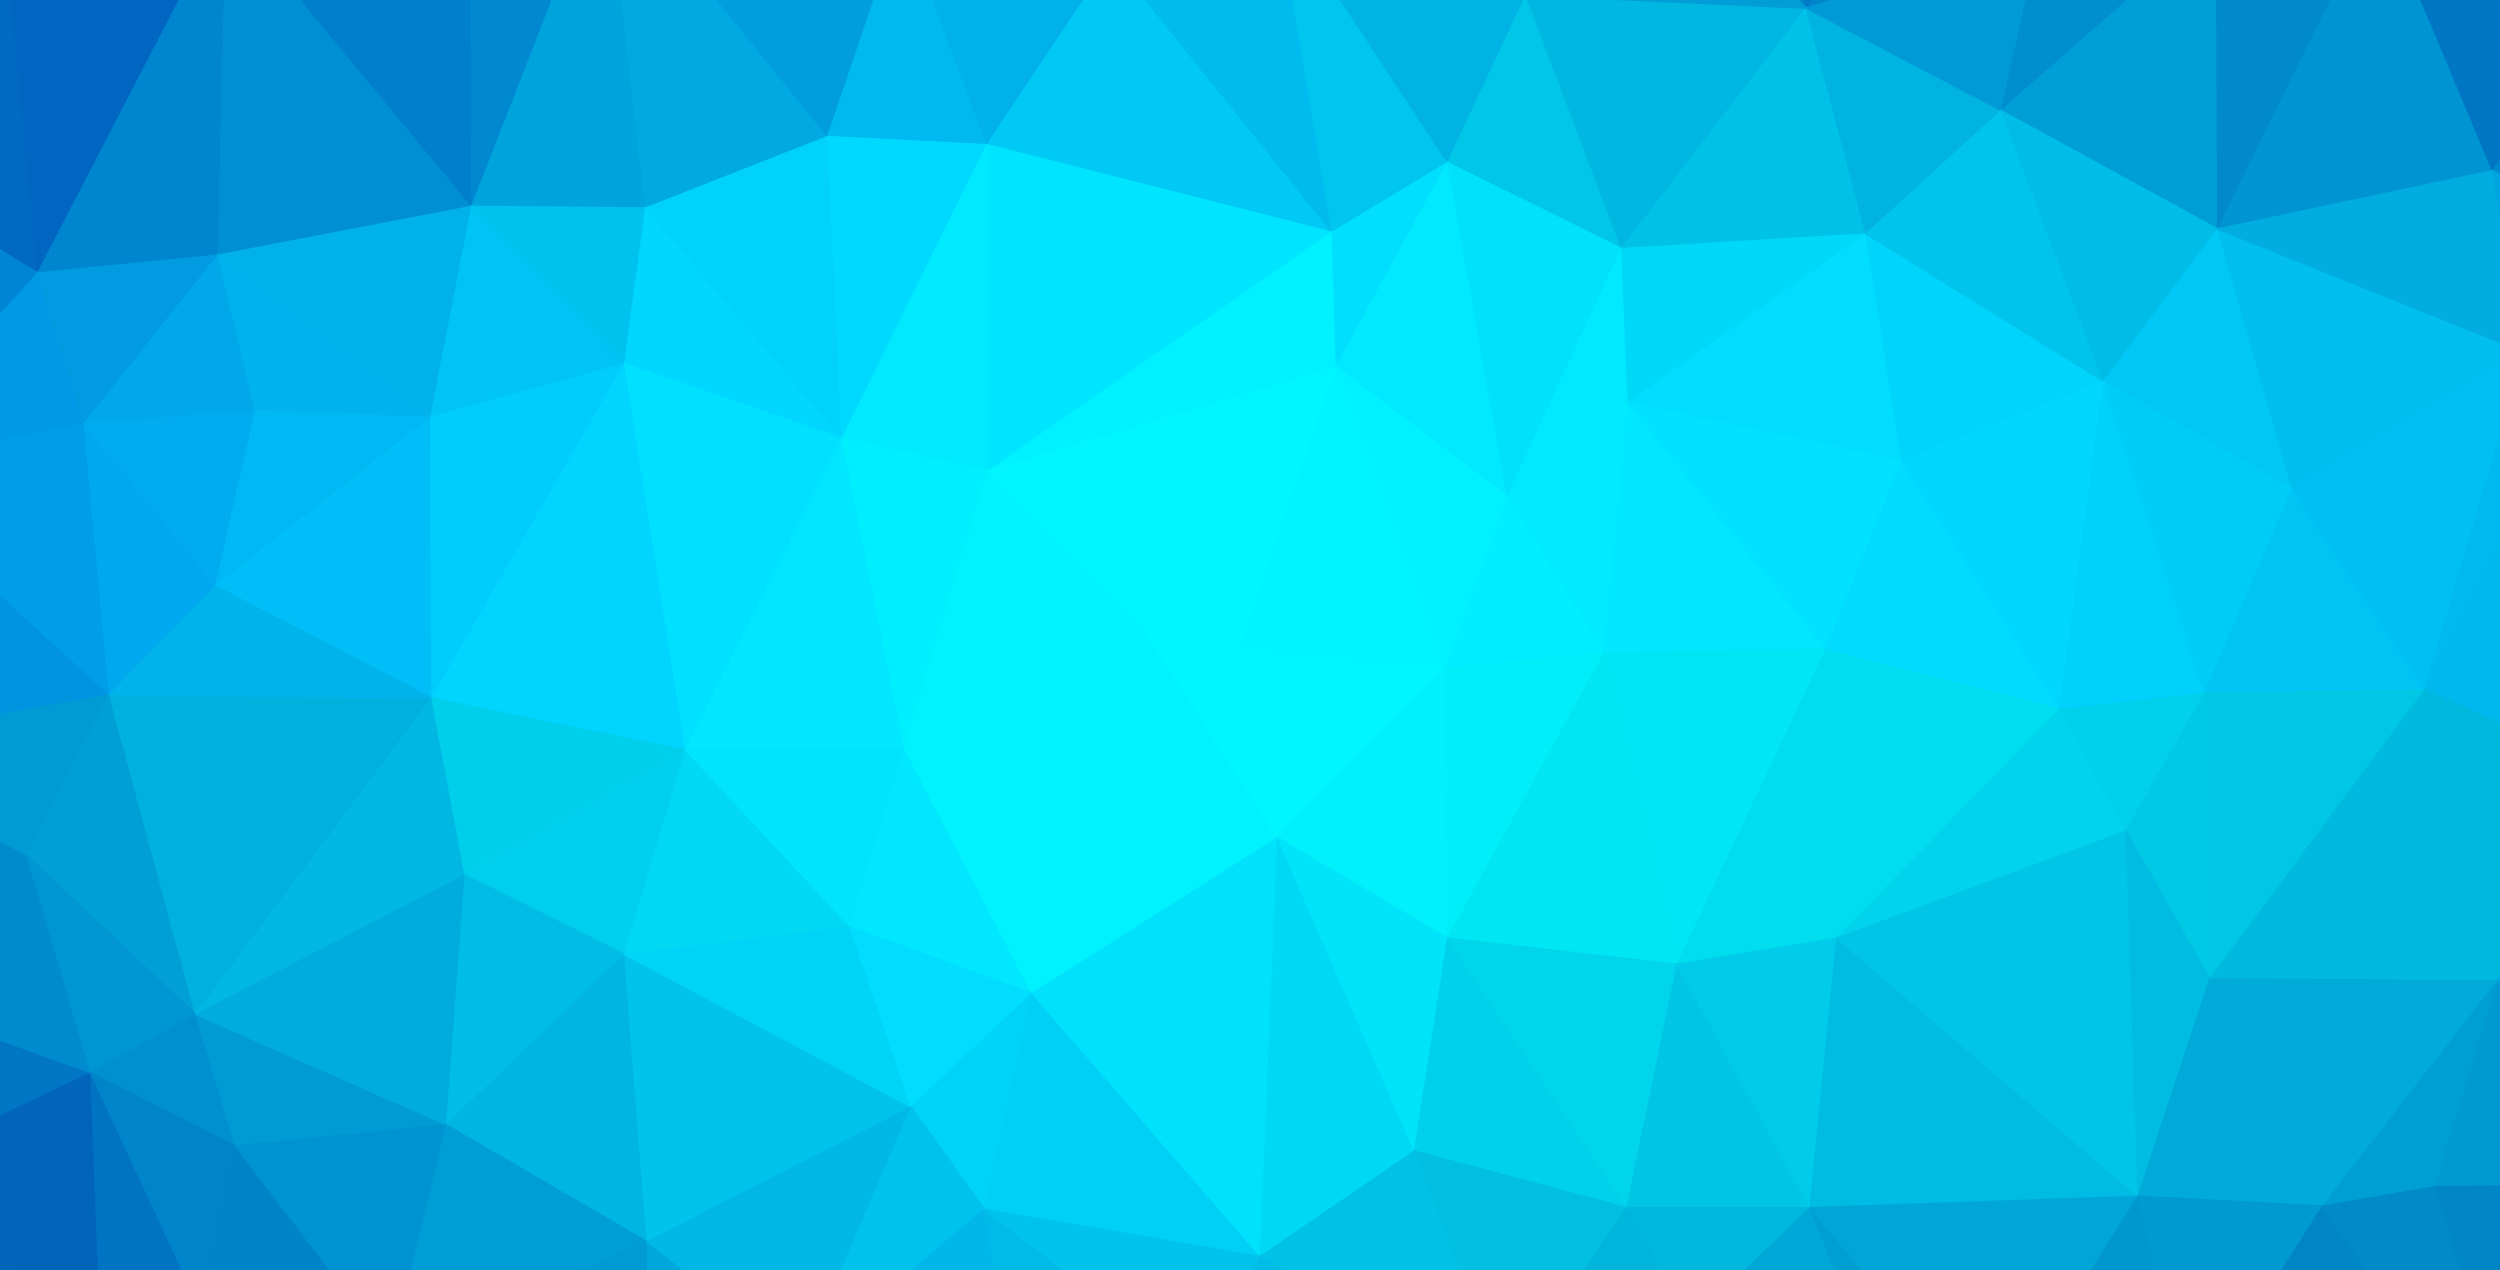
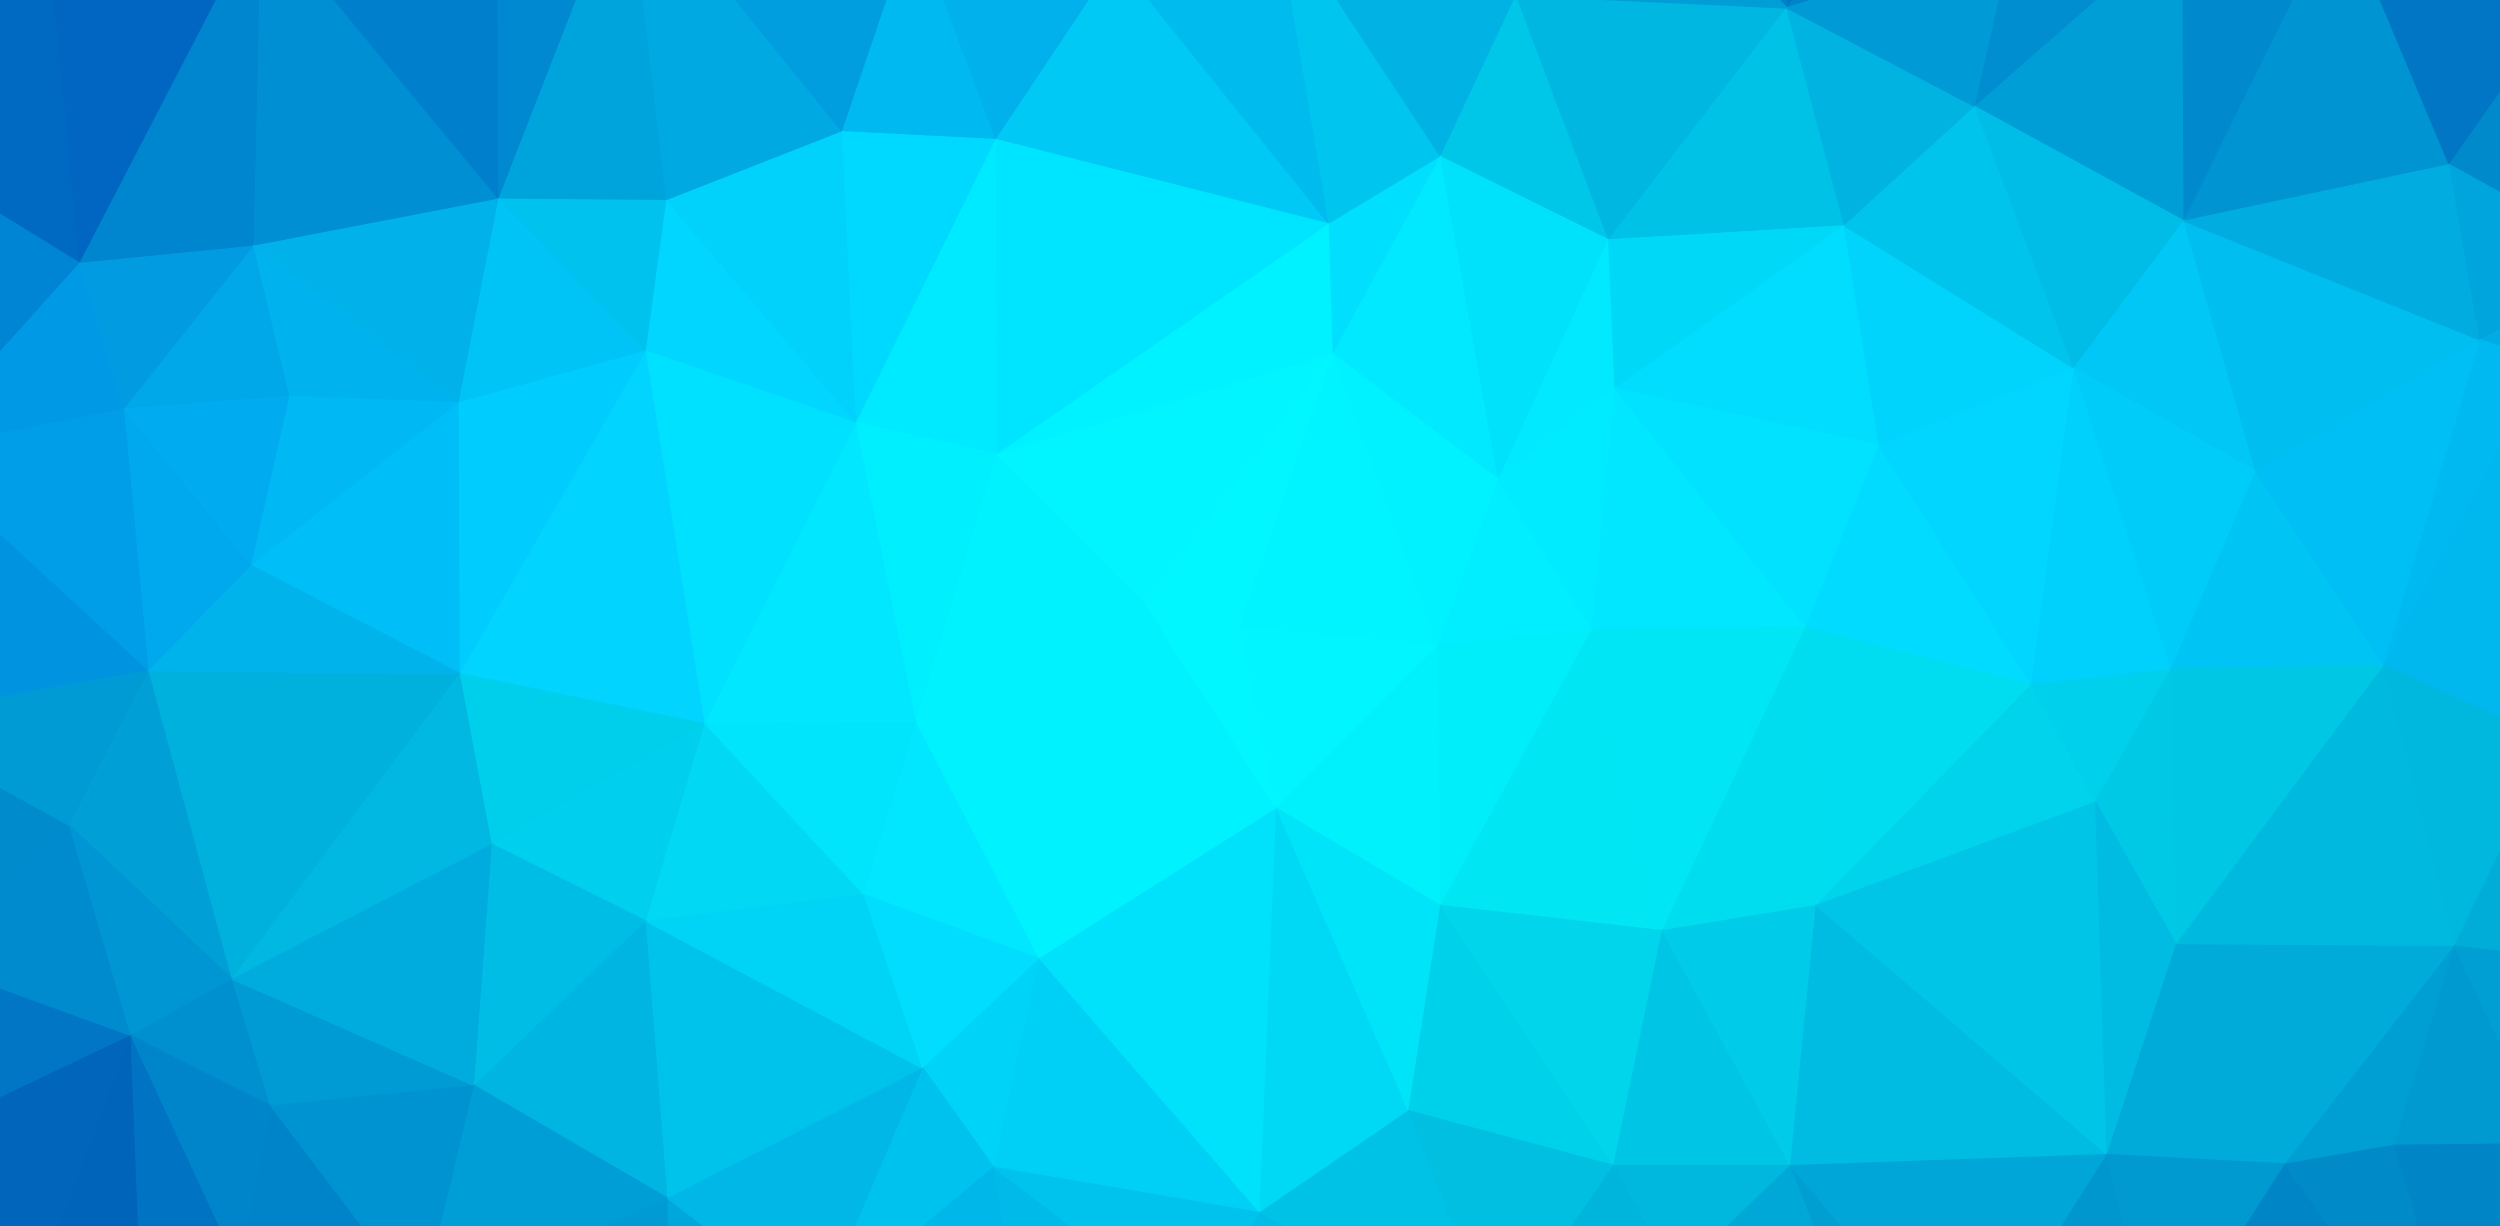
- <svg xmlns="http://www.w3.org/2000/svg" version="1.1" id="图层_1" x="0px" y="0px" viewBox="0 0 1930 980" style="enable-background:new 0 0 1930 980;" xml:space="preserve">
+ <svg xmlns="http://www.w3.org/2000/svg" width="1920" height="941" version="1.1" id="图层_1" x="0px" y="0px" viewBox="0 0 1930 980" style="enable-background:new 0 0 1930 980;" xml:space="preserve">
  <style type="text/css">
	.st0{fill:#0033A9;stroke:#0033A9;}
	.st1{fill:#002CA5;stroke:#002CA5;}
	.st2{fill:#0044B1;stroke:#0044B1;}
	.st3{fill:#0048B2;stroke:#0048B2;}
	.st4{fill:#0046B2;stroke:#0046B2;}
	.st5{fill:#004AB3;stroke:#004AB3;}
	.st6{fill:#005FBD;stroke:#005FBD;}
	.st7{fill:#005DBC;stroke:#005DBC;}
	.st8{fill:#006CC3;stroke:#006CC3;}
	.st9{fill:#0064C0;stroke:#0064C0;}
	.st10{fill:#006FC8;stroke:#006FC8;}
	.st11{fill:#006DCB;stroke:#006DCB;}
	.st12{fill:#0075C7;stroke:#0075C7;}
	.st13{fill:#0086D4;stroke:#0086D4;}
	.st14{fill:#0083D7;stroke:#0083D7;}
	.st15{fill:#0091DD;stroke:#0091DD;}
	.st16{fill:#0093DC;stroke:#0093DC;}
	.st17{fill:#0083D4;stroke:#0083D4;}
	.st18{fill:#0075C9;stroke:#0075C9;}
	.st19{fill:#006FBF;stroke:#006FBF;}
	.st20{fill:#0066B9;stroke:#0066B9;}
	.st21{fill:#0088D3;stroke:#0088D3;}
	.st22{fill:#0075C6;stroke:#0075C6;}
	.st23{fill:#0099D8;stroke:#0099D8;}
	.st24{fill:#0092D0;stroke:#0092D0;}
	.st25{fill:#007CC5;stroke:#007CC5;}
	.st26{fill:#0070C1;stroke:#0070C1;}
	.st27{fill:#0082CA;stroke:#0082CA;}
	.st28{fill:#0078C6;stroke:#0078C6;}
	.st29{fill:#0056B6;stroke:#0056B6;}
	.st30{fill:#0085CC;stroke:#0085CC;}
	.st31{fill:#0060BA;stroke:#0060BA;}
	.st32{fill:#0057B6;stroke:#0057B6;}
	.st33{fill:#003EAA;stroke:#003EAA;}
	.st34{fill:#0067BD;stroke:#0067BD;}
	.st35{fill:#005DB8;stroke:#005DB8;}
	.st36{fill:#0049AE;stroke:#0049AE;}
	.st37{fill:#0065BB;stroke:#0065BB;}
	.st38{fill:#00AFEC;stroke:#00AFEC;}
	.st39{fill:#004EB6;stroke:#004EB6;}
	.st40{fill:#0069C2;stroke:#0069C2;}
	.st41{fill:#0066C1;stroke:#0066C1;}
	.st42{fill:#0085CF;stroke:#0085CF;}
	.st43{fill:#008FD3;stroke:#008FD3;}
	.st44{fill:#007FCC;stroke:#007FCC;}
	.st45{fill:#0089D1;stroke:#0089D1;}
	.st46{fill:#00A4DD;stroke:#00A4DD;}
	.st47{fill:#00A9E2;stroke:#00A9E2;}
	.st48{fill:#009DDF;stroke:#009DDF;}
	.st49{fill:#00B9F0;stroke:#00B9F0;}
	.st50{fill:#00B1EC;stroke:#00B1EC;}
	.st51{fill:#00C9F5;stroke:#00C9F5;}
	.st52{fill:#00BBEE;stroke:#00BBEE;}
	.st53{fill:#00C5EF;stroke:#00C5EF;}
	.st54{fill:#00B3E4;stroke:#00B3E4;}
	.st55{fill:#00C6E8;stroke:#00C6E8;}
	.st56{fill:#00B7E1;stroke:#00B7E1;}
	.st57{fill:#009DD6;stroke:#009DD6;}
	.st58{fill:#00C2E7;stroke:#00C2E7;}
	.st59{fill:#00B3E1;stroke:#00B3E1;}
	.st60{fill:#009BD7;stroke:#009BD7;}
	.st61{fill:#008ED0;stroke:#008ED0;}
	.st62{fill:#009ED7;stroke:#009ED7;}
	.st63{fill:#0089CD;stroke:#0089CD;}
	.st64{fill:#0094D2;stroke:#0094D2;}
	.st65{fill:#0076C4;stroke:#0076C4;}
	.st66{fill:#008ACC;stroke:#008ACC;}
	.st67{fill:#0089D4;stroke:#0089D4;}
	.st68{fill:#008BE0;stroke:#008BE0;}
	.st69{fill:#0085D5;stroke:#0085D5;}
	.st70{fill:#0099E5;stroke:#0099E5;}
	.st71{fill:#009BE1;stroke:#009BE1;}
	.st72{fill:#00A8EA;stroke:#00A8EA;}
	.st73{fill:#00B3EF;stroke:#00B3EF;}
	.st74{fill:#00B2E9;stroke:#00B2E9;}
	.st75{fill:#00C4F5;stroke:#00C4F5;}
	.st76{fill:#00C2EF;stroke:#00C2EF;}
	.st77{fill:#00D6FF;stroke:#00D6FF;}
	.st78{fill:#00D2FB;stroke:#00D2FB;}
	.st79{fill:#00D9FF;stroke:#00D9FF;}
	.st80{fill:#00EAFF;stroke:#00EAFF;}
	.st81{fill:#00E5FF;stroke:#00E5FF;}
	.st82{fill:#00F1FF;stroke:#00F1FF;}
	.st83{fill:#00E0FE;stroke:#00E0FE;}
	.st84{fill:#00E9FF;stroke:#00E9FF;}
	.st85{fill:#00E1FC;stroke:#00E1FC;}
	.st86{fill:#00D8F8;stroke:#00D8F8;}
	.st87{fill:#00DDFF;stroke:#00DDFF;}
	.st88{fill:#00D4FC;stroke:#00D4FC;}
	.st89{fill:#00C4EB;stroke:#00C4EB;}
	.st90{fill:#00BDE7;stroke:#00BDE7;}
	.st91{fill:#00C7F6;stroke:#00C7F6;}
	.st92{fill:#00BEF0;stroke:#00BEF0;}
	.st93{fill:#00ACE0;stroke:#00ACE0;}
	.st94{fill:#00A5DD;stroke:#00A5DD;}
	.st95{fill:#00ACE5;stroke:#00ACE5;}
	.st96{fill:#00B3EE;stroke:#00B3EE;}
	.st97{fill:#00AFD8;stroke:#00AFD8;}
	.st98{fill:#0094CD;stroke:#0094CD;}
	.st99{fill:#0094E0;stroke:#0094E0;}
	.st100{fill:#009DE8;stroke:#009DE8;}
	.st101{fill:#00A8ED;stroke:#00A8ED;}
	.st102{fill:#00ACEF;stroke:#00ACEF;}
	.st103{fill:#00B8F4;stroke:#00B8F4;}
	.st104{fill:#00BEF7;stroke:#00BEF7;}
	.st105{fill:#00CCFE;stroke:#00CCFE;}
	.st106{fill:#00D4FF;stroke:#00D4FF;}
	.st107{fill:#00E0FF;stroke:#00E0FF;}
	.st108{fill:#00E7FF;stroke:#00E7FF;}
	.st109{fill:#00EFFF;stroke:#00EFFF;}
	.st110{fill:#00F2FF;stroke:#00F2FF;}
	.st111{fill:#00F5FF;stroke:#00F5FF;}
	.st112{fill:#00F7FF;stroke:#00F7FF;}
	.st113{fill:#00F4FF;stroke:#00F4FF;}
	.st114{fill:#00EEFF;stroke:#00EEFF;}
	.st115{fill:#00EBFF;stroke:#00EBFF;}
	.st116{fill:#00E2FF;stroke:#00E2FF;}
	.st117{fill:#00DBFF;stroke:#00DBFF;}
	.st118{fill:#00D0FC;stroke:#00D0FC;}
	.st119{fill:#00CCFA;stroke:#00CCFA;}
	.st120{fill:#00C5F4;stroke:#00C5F4;}
	.st121{fill:#00BFF4;stroke:#00BFF4;}
	.st122{fill:#00B9F1;stroke:#00B9F1;}
	.st123{fill:#00B8EE;stroke:#00B8EE;}
	.st124{fill:#007AC7;stroke:#007AC7;}
	.st125{fill:#008BCD;stroke:#008BCD;}
	.st126{fill:#009AD5;stroke:#009AD5;}
	.st127{fill:#00A0D6;stroke:#00A0D6;}
	.st128{fill:#00B1DD;stroke:#00B1DD;}
	.st129{fill:#00B3EB;stroke:#00B3EB;}
	.st130{fill:#00B8E2;stroke:#00B8E2;}
	.st131{fill:#00CFEC;stroke:#00CFEC;}
	.st132{fill:#00CFED;stroke:#00CFED;}
	.st133{fill:#00D8F4;stroke:#00D8F4;}
	.st134{fill:#00E5FC;stroke:#00E5FC;}
	.st135{fill:#00F0FC;stroke:#00F0FC;}
	.st136{fill:#00EEFA;stroke:#00EEFA;}
	.st137{fill:#00E6F2;stroke:#00E6F2;}
	.st138{fill:#00E6F5;stroke:#00E6F5;}
	.st139{fill:#00DDEF;stroke:#00DDEF;}
	.st140{fill:#00DDF1;stroke:#00DDF1;}
	.st141{fill:#00D3EB;stroke:#00D3EB;}
	.st142{fill:#00D0EC;stroke:#00D0EC;}
	.st143{fill:#00C9E6;stroke:#00C9E6;}
	.st144{fill:#00C7E4;stroke:#00C7E4;}
	.st145{fill:#00B9DF;stroke:#00B9DF;}
	.st146{fill:#00B7DD;stroke:#00B7DD;}
	.st147{fill:#00ADD9;stroke:#00ADD9;}
	.st148{fill:#009BD1;stroke:#009BD1;}
	.st149{fill:#008BCF;stroke:#008BCF;}
	.st150{fill:#0095D3;stroke:#0095D3;}
	.st151{fill:#0090D0;stroke:#0090D0;}
	.st152{fill:#00ACDE;stroke:#00ACDE;}
	.st153{fill:#00BDE6;stroke:#00BDE6;}
	.st154{fill:#00B5E1;stroke:#00B5E1;}
	.st155{fill:#00C3EB;stroke:#00C3EB;}
	.st156{fill:#00D4F6;stroke:#00D4F6;}
	.st157{fill:#00DDFE;stroke:#00DDFE;}
	.st158{fill:#00D3F8;stroke:#00D3F8;}
	.st159{fill:#00D0F5;stroke:#00D0F5;}
	.st160{fill:#00D9F5;stroke:#00D9F5;}
	.st161{fill:#00E4F9;stroke:#00E4F9;}
	.st162{fill:#00D1EB;stroke:#00D1EB;}
	.st163{fill:#00D5EB;stroke:#00D5EB;}
	.st164{fill:#00C5E5;stroke:#00C5E5;}
	.st165{fill:#00CCE9;stroke:#00CCE9;}
	.st166{fill:#00BCE2;stroke:#00BCE2;}
	.st167{fill:#00C5E6;stroke:#00C5E6;}
	.st168{fill:#00AAD9;stroke:#00AAD9;}
	.st169{fill:#00ABD9;stroke:#00ABD9;}
	.st170{fill:#009FD3;stroke:#009FD3;}
	.st171{fill:#009AD1;stroke:#009AD1;}
	.st172{fill:#008BC8;stroke:#008BC8;}
	.st173{fill:#0043AA;stroke:#0043AA;}
	.st174{fill:#0064BB;stroke:#0064BB;}
	.st175{fill:#0074C2;stroke:#0074C2;}
	.st176{fill:#0085CA;stroke:#0085CA;}
	.st177{fill:#0084C9;stroke:#0084C9;}
	.st178{fill:#0093D1;stroke:#0093D1;}
	.st179{fill:#009ED6;stroke:#009ED6;}
	.st180{fill:#009BD4;stroke:#009BD4;}
	.st181{fill:#00A7DC;stroke:#00A7DC;}
	.st182{fill:#00B7E7;stroke:#00B7E7;}
	.st183{fill:#00B7EA;stroke:#00B7EA;}
	.st184{fill:#00BAEA;stroke:#00BAEA;}
	.st185{fill:#00C3ED;stroke:#00C3ED;}
	.st186{fill:#00BCE6;stroke:#00BCE6;}
	.st187{fill:#00C2E6;stroke:#00C2E6;}
	.st188{fill:#00BFE1;stroke:#00BFE1;}
	.st189{fill:#00B5DB;stroke:#00B5DB;}
	.st190{fill:#00A8D7;stroke:#00A8D7;}
	.st191{fill:#009FD2;stroke:#009FD2;}
	.st192{fill:#00A6D7;stroke:#00A6D7;}
	.st193{fill:#0097CE;stroke:#0097CE;}
	.st194{fill:#0099D0;stroke:#0099D0;}
	.st195{fill:#0086C6;stroke:#0086C6;}
	.st196{fill:#008AC8;stroke:#008AC8;}
	.st197{fill:#0078BF;stroke:#0078BF;}
	.st198{fill:#003BA6;stroke:#003BA6;}
	.st199{fill:#004EAF;stroke:#004EAF;}
	.st200{fill:#0052B0;stroke:#0052B0;}
	.st201{fill:#0063B9;stroke:#0063B9;}
	.st202{fill:#0071BF;stroke:#0071BF;}
	.st203{fill:#006BBC;stroke:#006BBC;}
	.st204{fill:#0083C7;stroke:#0083C7;}
	.st205{fill:#0082C7;stroke:#0082C7;}
	.st206{fill:#0099D5;stroke:#0099D5;}
	.st207{fill:#0094D4;stroke:#0094D4;}
	.st208{fill:#00A4DF;stroke:#00A4DF;}
	.st209{fill:#009DDC;stroke:#009DDC;}
	.st210{fill:#00A9E0;stroke:#00A9E0;}
	.st211{fill:#00A3DC;stroke:#00A3DC;}
	.st212{fill:#00ACDD;stroke:#00ACDD;}
	.st213{fill:#00A0D3;stroke:#00A0D3;}
	.st214{fill:#00A8D4;stroke:#00A8D4;}
	.st215{fill:#009BCE;stroke:#009BCE;}
	.st216{fill:#0099CE;stroke:#0099CE;}
	.st217{fill:#0087C5;stroke:#0087C5;}
	.st218{fill:#0083C4;stroke:#0083C4;}
	.st219{fill:#008CC8;stroke:#008CC8;}
	.st220{fill:#007EC1;stroke:#007EC1;}
	.st221{fill:#0078BE;stroke:#0078BE;}
	.st222{fill:#0067B5;stroke:#0067B5;}
	.st223{fill:#0060B2;stroke:#0060B2;}
	.st224{fill:#0068B6;stroke:#0068B6;}
	.st225{fill:#0078C4;stroke:#0078C4;}
	.st226{fill:#004AAC;stroke:#004AAC;}
	.st227{fill:#0040A7;stroke:#0040A7;}
	.st228{fill:#0092D4;stroke:#0092D4;}
	.st229{fill:#0088CE;stroke:#0088CE;}
	.st230{fill:#007EC6;stroke:#007EC6;}
	.st231{fill:#0090CD;stroke:#0090CD;}
	.st232{fill:#008FC7;stroke:#008FC7;}
	.st233{fill:#008AC5;stroke:#008AC5;}
	.st234{fill:#006BB8;stroke:#006BB8;}
	.st235{fill:#0079BF;stroke:#0079BF;}
</style>
  <g>
    <path class="st0" d="M-44.7-255.4L-100-41.2L0.4-85L-44.7-255.4z" />
    <path class="st1" d="M-44.7-255.4L0.4-85l87.1-142.8L-44.7-255.4z" />
    <path class="st0" d="M-44.7-255.4l132.2,27.6l447.9-42.6L-44.7-255.4z" />
    <path class="st2" d="M87.6-227.8L0.4-85l174.2,15L87.6-227.8z" />
    <path class="st3" d="M87.6-227.8L174.7-70l91.2-105.2L87.6-227.8z" />
    <path class="st4" d="M87.6-227.8l178.3,52.6l136.3-32.6L87.6-227.8z" />
    <path class="st5" d="M87.6-227.8l314.7,20l133.2-62.6L87.6-227.8z" />
    <path class="st6" d="M265.9-175.2L174.7-70l188.6-18.8L265.9-175.2z" />
    <path class="st7" d="M265.9-175.2l97.4,86.4l38.9-119L265.9-175.2z" />
    <path class="st8" d="M402.2-207.8l-38.9,119l104.5-17.5L402.2-207.8z" />
    <path class="st9" d="M402.2-207.8l65.6,101.5l67.6-164.1L402.2-207.8z" />
    <path class="st10" d="M535.5-270.4l-67.6,164.1L641-174L535.5-270.4z" />
    <path class="st11" d="M535.5-270.4L641-174l159.9-101.5L535.5-270.4z" />
    <path class="st12" d="M535.5-270.4l265.5-5l924.5-20L535.5-270.4z" />
    <path class="st13" d="M641-174l-173.2,67.7l228.6,42.6L641-174z" />
    <path class="st14" d="M641-174l55.3,110.3l104.5-211.7L641-174z" />
    <path class="st15" d="M800.9-275.5L696.4-63.7l161.9,31.3L800.9-275.5z" />
    <path class="st16" d="M800.9-275.5l57.4,243.1L985.4-75L800.9-275.5z" />
    <path class="st17" d="M800.9-275.5L985.4-75l28.7-165.4L800.9-275.5z" />
    <path class="st18" d="M800.9-275.5l213.2,35.1l224.5-13.8L800.9-275.5z" />
    <path class="st19" d="M800.9-275.5l437.7,21.3l183.5-11.3L800.9-275.5z" />
    <path class="st20" d="M800.9-275.5l621.1,10l303.4-30.1L800.9-275.5z" />
    <path class="st21" d="M1014.1-240.4L985.4-75L1091-197.8L1014.1-240.4z" />
    <path class="st22" d="M1014.1-240.4l76.9,42.6l147.6-56.4L1014.1-240.4z" />
    <path class="st23" d="M1091-197.8L985.4-75l192.7,71.4L1091-197.8z" />
    <path class="st24" d="M1091-197.8l87.1,194.2l111.7-102.7L1091-197.8z" />
    <path class="st25" d="M1091-197.8l198.8,91.5l-51.2-147.8L1091-197.8z" />
    <path class="st26" d="M1238.6-254.2l51.2,147.8L1422-265.4L1238.6-254.2z" />
    <path class="st27" d="M1422-265.4l-132.2,159.1L1394.4,6.4L1422-265.4z" />
    <path class="st28" d="M1422-265.4L1394.4,6.4l146.6-187.9L1422-265.4z" />
    <path class="st29" d="M1422-265.4l118.9,83.9l184.5-114L1422-265.4z" />
    <path class="st30" d="M1540.9-181.5L1394.4,6.4l181.4-57.6L1540.9-181.5z" />
    <path class="st28" d="M1540.9-181.5l34.8,130.3l135.3-8.8L1540.9-181.5z" />
    <path class="st31" d="M1540.9-181.5L1711.1-60l14.3-235.5L1540.9-181.5z" />
    <path class="st32" d="M1725.4-295.5L1711.1-60l136.3-135.3L1725.4-295.5z" />
    <path class="st33" d="M1725.4-295.5l122,100.2l251.1-50.1L1725.4-295.5z" />
    <path class="st34" d="M1847.4-195.3L1711.1-60l126.1-16.3L1847.4-195.3z" />
    <path class="st35" d="M1847.4-195.3l-10.2,119l226.5,10L1847.4-195.3z" />
    <path class="st36" d="M1847.4-195.3l216.3,129l34.8-179.2L1847.4-195.3z" />
    <path class="st37" d="M2098.5-245.4l-34.8,179.2l6.1,278.1L2098.5-245.4z" />
    <path class="st38" d="M2098.5-245.4l-28.7,457.3l-9.2,1002.3L2098.5-245.4z" />
    <path class="st39" d="M-100-41.2l-29.7,154.1L0.4-85L-100-41.2z" />
    <path class="st40" d="M0.4-85l-130.2,198l158.9,97.7L0.4-85z" />
    <path class="st41" d="M0.4-85l28.7,295.7L174.7-70L0.4-85z" />
    <path class="st42" d="M174.7-70L29.1,210.7l139.4-13.8L174.7-70z" />
    <path class="st43" d="M174.7-70l-6.1,266.9l195.8-37.6L174.7-70z" />
    <path class="st44" d="M174.7-70l189.6,229.3l-1-248.1L174.7-70z" />
    <path class="st45" d="M363.3-88.8l1,248.1l103.5-265.6L363.3-88.8z" />
    <path class="st46" d="M467.8-106.3L364.3,159.3l134.3,1.3L467.8-106.3z" />
    <path class="st47" d="M467.8-106.3l30.7,266.9L639,105.4L467.8-106.3z" />
    <path class="st48" d="M467.8-106.3L639,105.4l57.4-169.1L467.8-106.3z" />
    <path class="st49" d="M696.4-63.7L639,105.4l123,6.3L696.4-63.7z" />
    <path class="st50" d="M696.4-63.7L762,111.7l96.3-144.1L696.4-63.7z" />
    <path class="st51" d="M858.3-32.4L762,111.7l266.5,67.7L858.3-32.4z" />
    <path class="st52" d="M858.3-32.4l170.1,211.7L985.4-75L858.3-32.4z" />
    <path class="st53" d="M985.4-75l43,254.3l89.2-53.9L985.4-75z" />
    <path class="st54" d="M985.4-75l132.2,200.5l60.5-129L985.4-75z" />
    <path class="st55" d="M1178.1-3.6l-60.5,129l134.3,66.4L1178.1-3.6z" />
    <path class="st56" d="M1178.1-3.6l73.8,195.4L1394.4,6.4L1178.1-3.6z" />
    <path class="st57" d="M1178.1-3.6l216.3,10l-104.5-112.8L1178.1-3.6z" />
    <path class="st58" d="M1394.4,6.4l-142.5,185.4l188.6-11.3L1394.4,6.4z" />
    <path class="st59" d="M1394.4,6.4l46.1,174.1L1545,85.4L1394.4,6.4z" />
    <path class="st60" d="M1394.4,6.4L1545,85.4l30.7-136.6L1394.4,6.4z" />
    <path class="st61" d="M1575.8-51.2L1545,85.4l166-145.3L1575.8-51.2z" />
    <path class="st62" d="M1711.1-60L1545,85.4l167.1,91.5L1711.1-60z" />
    <path class="st63" d="M1711.1-60l1,236.8l125-253.1L1711.1-60z" />
    <path class="st64" d="M1837.1-76.2l-125,253.1l212.2-45.1L1837.1-76.2z" />
    <path class="st65" d="M1837.1-76.2l87.1,208l139.4-198L1837.1-76.2z" />
    <path class="st66" d="M2063.7-66.2l-139.4,198l145.5,80.2L2063.7-66.2z" />
    <path class="st67" d="M-129.7,112.9l-31.8,825.6l27.7-363.3L-129.7,112.9z" />
    <path class="st68" d="M-129.7,112.9l-4.1,462.3l27.7-214.2L-129.7,112.9z" />
    <path class="st69" d="M-129.7,112.9l23.6,248.1L29.1,210.7L-129.7,112.9z" />
    <path class="st70" d="M29.1,210.7L-106.2,361L65,327.2L29.1,210.7z" />
    <path class="st71" d="M29.1,210.7L65,327.2l103.5-130.3L29.1,210.7z" />
    <path class="st72" d="M168.5,196.9L65,327.2l132.2-10L168.5,196.9z" />
    <path class="st73" d="M168.5,196.9l28.7,120.3l135.3,5L168.5,196.9z" />
    <path class="st74" d="M168.5,196.9l164,125.3l31.8-162.9L168.5,196.9z" />
    <path class="st75" d="M364.3,159.3l-31.8,162.9l149.6-41.3L364.3,159.3z" />
    <path class="st76" d="M364.3,159.3l117.9,121.5l16.4-120.3L364.3,159.3z" />
    <path class="st77" d="M498.6,160.5l-16.4,120.3l168.1,57.6L498.6,160.5z" />
    <path class="st78" d="M498.6,160.5l151.7,177.9l-11.3-233L498.6,160.5z" />
    <path class="st79" d="M639,105.4l11.3,233L762,111.7L639,105.4z" />
    <path class="st80" d="M762,111.7L650.3,338.4L763,363.5L762,111.7z" />
    <path class="st81" d="M762,111.7l1,251.8l265.5-184.2L762,111.7z" />
    <path class="st82" d="M1028.5,179.3L763,363.5l268.5-80.2L1028.5,179.3z" />
    <path class="st83" d="M1028.5,179.3l3.1,104l86.1-157.9L1028.5,179.3z" />
    <path class="st84" d="M1117.6,125.5l-86.1,157.9l132.2,100.2L1117.6,125.5z" />
    <path class="st85" d="M1117.6,125.5l46.1,258.1l88.1-191.7L1117.6,125.5z" />
    <path class="st84" d="M1251.9,191.9l-88.1,191.7l93.3-72.7L1251.9,191.9z" />
    <path class="st86" d="M1251.9,191.9l5.1,119l183.5-130.3L1251.9,191.9z" />
    <path class="st87" d="M1440.5,180.6L1257,310.9l211.1,45.1L1440.5,180.6z" />
    <path class="st88" d="M1440.5,180.6l27.7,175.4l155.8-61.4L1440.5,180.6z" />
    <path class="st89" d="M1440.5,180.6l183.5,114L1545,85.4L1440.5,180.6z" />
    <path class="st90" d="M1545,85.4l78.9,209.2l88.1-117.8L1545,85.4z" />
    <path class="st91" d="M1712.1,176.8L1624,294.6l145.5,82.7L1712.1,176.8z" />
    <path class="st92" d="M1712.1,176.8l57.4,200.5L1948.9,272L1712.1,176.8z" />
    <path class="st93" d="M1712.1,176.8l236.8,95.2l-24.6-140.3L1712.1,176.8z" />
    <path class="st94" d="M1924.3,131.7l24.6,140.3l120.9-60.1L1924.3,131.7z" />
    <path class="st95" d="M2069.8,211.9L1948.9,272l52.3,16.3L2069.8,211.9z" />
    <path class="st96" d="M2069.8,211.9l-68.7,76.4l6.1,304.4L2069.8,211.9z" />
    <path class="st97" d="M2069.8,211.9l-62.5,380.9l45.1,498.6L2069.8,211.9z" />
    <path class="st98" d="M2069.8,211.9l-17.4,879.5l8.2,122.8L2069.8,211.9z" />
    <path class="st99" d="M-106.2,361l-27.7,214.2l218.3-38.8L-106.2,361z" />
    <path class="st100" d="M-106.2,361L84.5,536.4L65,327.2L-106.2,361z" />
    <path class="st101" d="M65,327.2l19.5,209.2l82-83.9L65,327.2z" />
    <path class="st102" d="M65,327.2l101.5,125.3l30.7-135.3L65,327.2z" />
    <path class="st103" d="M197.2,317.2l-30.7,135.3l166-130.3L197.2,317.2z" />
    <path class="st104" d="M332.5,322.2l-166,130.3l167.1,86.4L332.5,322.2z" />
    <path class="st105" d="M332.5,322.2l1,216.7l148.6-258.1L332.5,322.2z" />
    <path class="st106" d="M482.2,280.8L333.5,538.9L529.3,579L482.2,280.8z" />
    <path class="st107" d="M482.2,280.8L529.3,579l120.9-240.6L482.2,280.8z" />
    <path class="st108" d="M650.3,338.4L529.3,579l169.1-1.3L650.3,338.4z" />
    <path class="st109" d="M650.3,338.4l48.2,239.3L763,363.5L650.3,338.4z" />
    <path class="st110" d="M763,363.5l-64.6,214.2l183.5-94L763,363.5z" />
    <path class="st111" d="M763,363.5l118.9,120.3l149.6-200.5L763,363.5z" />
    <path class="st112" d="M1031.5,283.3L881.9,483.8l74.8,17.5L1031.5,283.3z" />
    <path class="st113" d="M1031.5,283.3l-74.8,218l158.9,15L1031.5,283.3z" />
    <path class="st82" d="M1031.5,283.3l84,233l48.2-132.8L1031.5,283.3z" />
    <path class="st114" d="M1163.8,383.6l-48.2,132.8l123-12.5L1163.8,383.6z" />
    <path class="st115" d="M1163.8,383.6l74.8,120.3l18.4-192.9L1163.8,383.6z" />
    <path class="st108" d="M1257,310.9l-18.4,192.9l171.2-2.5L1257,310.9z" />
    <path class="st116" d="M1257,310.9l152.7,190.4l58.4-145.3L1257,310.9z" />
    <path class="st117" d="M1468.2,356l-58.4,145.3l180.4,46.4L1468.2,356z" />
    <path class="st77" d="M1468.2,356l122,191.7l33.8-253.1L1468.2,356z" />
    <path class="st118" d="M1624,294.6l-33.8,253.1l111.7-12.5L1624,294.6z" />
    <path class="st119" d="M1624,294.6l77.9,240.6l67.6-157.9L1624,294.6z" />
    <path class="st120" d="M1769.5,377.3l-67.6,157.9l170.1-2.5L1769.5,377.3z" />
    <path class="st121" d="M1769.5,377.3L1872,532.6l76.9-260.6L1769.5,377.3z" />
    <path class="st122" d="M1948.9,272L1872,532.6l129.1-244.3L1948.9,272z" />
    <path class="st123" d="M2001.1,288.3L1872,532.6l135.3,60.1L2001.1,288.3z" />
    <path class="st124" d="M-133.8,575.2l-27.7,363.3l52.3-175.4L-133.8,575.2z" />
    <path class="st125" d="M-133.8,575.2l24.6,187.9L20.9,660.4L-133.8,575.2z" />
    <path class="st126" d="M-133.8,575.2l154.8,85.2l63.5-124L-133.8,575.2z" />
    <path class="st127" d="M84.5,536.4l-63.5,124l130.2,122.8L84.5,536.4z" />
    <path class="st128" d="M84.5,536.4l66.6,246.8l182.4-244.3L84.5,536.4z" />
    <path class="st129" d="M84.5,536.4l249.1,2.5l-167.1-86.4L84.5,536.4z" />
    <path class="st130" d="M333.5,538.9L151.1,783.2l208.1-107.7L333.5,538.9z" />
    <path class="st131" d="M333.5,538.9l25.6,136.6L529.3,579L333.5,538.9z" />
    <path class="st132" d="M529.3,579l-170.1,96.5l123,61.4L529.3,579z" />
    <path class="st133" d="M529.3,579l-47.1,157.9l174.2-21.3L529.3,579z" />
    <path class="st134" d="M529.3,579l127.1,136.6l42-137.8L529.3,579z" />
    <path class="st108" d="M698.4,577.7l-42,137.8l140.4,51.4L698.4,577.7z" />
    <path class="st110" d="M698.4,577.7l98.4,189.2l85.1-283.1L698.4,577.7z" />
    <path class="st110" d="M881.9,483.8l-85.1,283.1l189.6-120.3L881.9,483.8z" />
    <path class="st112" d="M881.9,483.8l104.5,162.9l-29.7-145.3L881.9,483.8z" />
    <path class="st111" d="M956.7,501.3l29.7,145.3l129.1-130.3L956.7,501.3z" />
    <path class="st135" d="M1115.6,516.4L986.4,646.7l131.2,77.7L1115.6,516.4z" />
    <path class="st136" d="M1115.6,516.4l2,208l120.9-220.5L1115.6,516.4z" />
    <path class="st137" d="M1238.6,503.8l-120.9,220.5l177.3,20L1238.6,503.8z" />
    <path class="st138" d="M1238.6,503.8l56.4,240.6l114.8-243.1L1238.6,503.8z" />
    <path class="st139" d="M1409.7,501.3l-114.8,243.1l123-20L1409.7,501.3z" />
    <path class="st140" d="M1409.7,501.3l8.2,223l172.2-176.7L1409.7,501.3z" />
    <path class="st141" d="M1590.1,547.7l-172.2,176.7l223.4-82.7L1590.1,547.7z" />
    <path class="st142" d="M1590.1,547.7l51.2,94l60.5-106.5L1590.1,547.7z" />
    <path class="st143" d="M1701.8,535.1l-60.5,106.5l64.6,114L1701.8,535.1z" />
    <path class="st144" d="M1701.8,535.1l4.1,220.5l166-223L1701.8,535.1z" />
    <path class="st145" d="M1872,532.6l-166,223l222.4,1.3L1872,532.6z" />
    <path class="st146" d="M1872,532.6l56.4,224.3l78.9-164.1L1872,532.6z" />
    <path class="st147" d="M2007.3,592.8l-78.9,164.1l72.8,7.5L2007.3,592.8z" />
    <path class="st148" d="M2007.3,592.8l-6.1,171.6l51.2,327L2007.3,592.8z" />
    <path class="st65" d="M-109.2,763.2l-52.3,175.4L70.1,828.3L-109.2,763.2z" />
    <path class="st149" d="M-109.2,763.2l179.4,65.1L20.9,660.4L-109.2,763.2z" />
    <path class="st150" d="M20.9,660.4l49.2,167.9l81-45.1L20.9,660.4z" />
    <path class="st151" d="M151.1,783.2l-81,45.1l111.7,56.4L151.1,783.2z" />
    <path class="st126" d="M151.1,783.2l30.7,101.5l163-16.3L151.1,783.2z" />
    <path class="st152" d="M151.1,783.2l193.7,85.2l14.3-192.9L151.1,783.2z" />
    <path class="st153" d="M359.2,675.5l-14.3,192.9l137.3-131.6L359.2,675.5z" />
    <path class="st154" d="M482.2,736.9L344.8,868.4l154.8,90.2L482.2,736.9z" />
    <path class="st155" d="M482.2,736.9l17.4,221.8l204-104L482.2,736.9z" />
    <path class="st156" d="M482.2,736.9l221.4,117.8l-47.1-139.1L482.2,736.9z" />
    <path class="st157" d="M656.4,715.6l47.1,139.1l93.3-87.7L656.4,715.6z" />
    <path class="st158" d="M796.8,766.9l-93.3,87.7l56.4,78.9L796.8,766.9z" />
    <path class="st159" d="M796.8,766.9l-36.9,166.6l213.2,36.3L796.8,766.9z" />
    <path class="st85" d="M796.8,766.9l176.3,203l13.3-323.2L796.8,766.9z" />
    <path class="st160" d="M986.4,646.7l-13.3,323.2l118.9-81.4L986.4,646.7z" />
    <path class="st161" d="M986.4,646.7L1092,888.5l25.6-164.1L986.4,646.7z" />
    <path class="st162" d="M1117.6,724.3L1092,888.5l164,43.9L1117.6,724.3z" />
    <path class="st163" d="M1117.6,724.3l138.4,208l38.9-187.9L1117.6,724.3z" />
    <path class="st164" d="M1294.9,744.4L1256,932.3h141.4L1294.9,744.4z" />
    <path class="st165" d="M1294.9,744.4l102.5,187.9l20.5-208L1294.9,744.4z" />
    <path class="st166" d="M1417.9,724.3l-20.5,208l253.2-8.8L1417.9,724.3z" />
    <path class="st167" d="M1417.9,724.3l232.7,199.2l-9.2-281.9L1417.9,724.3z" />
    <path class="st166" d="M1641.4,641.6l9.2,281.9l55.3-167.9L1641.4,641.6z" />
    <path class="st168" d="M1705.9,755.7l-55.3,167.9l142.5,7.5L1705.9,755.7z" />
    <path class="st169" d="M1705.9,755.7l87.1,175.4l135.3-174.1L1705.9,755.7z" />
    <path class="st170" d="M1928.4,756.9l-135.3,174.1l87.1-15L1928.4,756.9z" />
    <path class="st171" d="M1928.4,756.9L1880.2,916l123-1.3L1928.4,756.9z" />
    <path class="st170" d="M1928.4,756.9l74.8,157.9l-2-150.3L1928.4,756.9z" />
    <path class="st172" d="M2001.1,764.4l2,150.3l49.2,176.7L2001.1,764.4z" />
    <path class="st173" d="M-161.5,938.6l18.4,390.9l90.2-176.7L-161.5,938.6z" />
    <path class="st37" d="M-161.5,938.6l108.6,214.2l123-324.5L-161.5,938.6z" />
    <path class="st174" d="M70.1,828.3l-123,324.5l135.3-10L70.1,828.3z" />
    <path class="st175" d="M70.1,828.3l12.3,314.5l73.8-129L70.1,828.3z" />
    <path class="st176" d="M70.1,828.3l86.1,185.4l25.6-129L70.1,828.3z" />
    <path class="st177" d="M181.9,884.7l-25.6,129l146.6,30.1L181.9,884.7z" />
    <path class="st178" d="M181.9,884.7l120.9,159.1l42-175.4L181.9,884.7z" />
    <path class="st179" d="M344.8,868.4l-42,175.4l196.8-85.2L344.8,868.4z" />
    <path class="st180" d="M499.6,958.6l-196.8,85.2l198.8,16.3L499.6,958.6z" />
    <path class="st181" d="M499.6,958.6l2,101.5l117.9-8.8L499.6,958.6z" />
    <path class="st182" d="M499.6,958.6l119.9,92.7l84-196.7L499.6,958.6z" />
    <path class="st76" d="M703.6,854.6l-84,196.7l140.4-117.8L703.6,854.6z" />
    <path class="st183" d="M759.9,933.6l-140.4,117.8l171.2,57.6L759.9,933.6z" />
    <path class="st184" d="M759.9,933.6l30.7,175.4l137.3-47.6L759.9,933.6z" />
    <path class="st185" d="M759.9,933.6L928,1061.4l45.1-91.5L759.9,933.6z" />
    <path class="st186" d="M973.1,969.9l-45.1,91.5l233.7,7.5L973.1,969.9z" />
    <path class="st187" d="M973.1,969.9l188.6,99L1092,888.5L973.1,969.9z" />
    <path class="st188" d="M1092,888.5l69.7,180.4l94.3-136.6L1092,888.5z" />
    <path class="st189" d="M1256,932.3l-94.3,136.6l144.5-48.9L1256,932.3z" />
    <path class="st146" d="M1256,932.3l50.2,87.7l91.2-87.7H1256z" />
    <path class="st190" d="M1397.4,932.3l-91.2,87.7l179.4,136.6L1397.4,932.3z" />
    <path class="st191" d="M1397.4,932.3l88.1,224.3l53.3-56.4L1397.4,932.3z" />
    <path class="st192" d="M1397.4,932.3l141.4,167.9l111.7-176.7L1397.4,932.3z" />
    <path class="st193" d="M1650.6,923.5l-111.7,176.7l151.7-8.8L1650.6,923.5z" />
    <path class="st194" d="M1650.6,923.5l40,167.9l102.5-160.4L1650.6,923.5z" />
    <path class="st195" d="M1793.1,931.1l-102.5,160.4l263.4,70.2L1793.1,931.1z" />
    <path class="st196" d="M1793.1,931.1l160.9,230.5L1880.2,916L1793.1,931.1z" />
    <path class="st195" d="M1880.2,916l73.8,245.6l49.2-246.8L1880.2,916z" />
    <path class="st197" d="M2003.2,914.8l-49.2,246.8l98.4-70.2L2003.2,914.8z" />
    <path class="st198" d="M-52.9,1152.8l-90.2,176.7l174.2-77.7L-52.9,1152.8z" />
    <path class="st199" d="M-52.9,1152.8l84,99l51.2-109L-52.9,1152.8z" />
    <path class="st200" d="M82.4,1142.8l-51.2,109l152.7,12.5L82.4,1142.8z" />
    <path class="st201" d="M82.4,1142.8l101.5,121.5l-27.7-250.6L82.4,1142.8z" />
    <path class="st202" d="M156.2,1013.7l27.7,250.6l118.9-220.5L156.2,1013.7z" />
    <path class="st203" d="M302.8,1043.8l-118.9,220.5l175.3,50.1L302.8,1043.8z" />
    <path class="st204" d="M302.8,1043.8l56.4,270.6l142.5-254.3L302.8,1043.8z" />
    <path class="st205" d="M501.6,1060.1l-142.5,254.3l166-62.6L501.6,1060.1z" />
    <path class="st206" d="M501.6,1060.1l23.6,191.7l94.3-200.5L501.6,1060.1z" />
    <path class="st207" d="M619.5,1051.3l-94.3,200.5H639L619.5,1051.3z" />
    <path class="st208" d="M619.5,1051.3l19.5,200.5L790.7,1109L619.5,1051.3z" />
    <path class="st209" d="M790.7,1109L639,1251.8l222.4,35.1L790.7,1109z" />
    <path class="st210" d="M790.7,1109l70.7,177.9l66.6-225.5L790.7,1109z" />
    <path class="st211" d="M928,1061.4l-66.6,225.5l125-3.8L928,1061.4z" />
    <path class="st212" d="M928,1061.4l58.4,221.8l175.3-214.2L928,1061.4z" />
    <path class="st213" d="M1161.7,1068.9l-175.3,214.2L1174,1228L1161.7,1068.9z" />
    <path class="st214" d="M1161.7,1068.9L1174,1228l132.2-208L1161.7,1068.9z" />
    <path class="st215" d="M1306.2,1020L1174,1228l137.3,36.3L1306.2,1020z" />
    <path class="st216" d="M1306.2,1020l5.1,244.3l174.2-107.7L1306.2,1020z" />
    <path class="st217" d="M1485.6,1156.6l-174.2,107.7l87.1,80.2L1485.6,1156.6z" />
    <path class="st218" d="M1485.6,1156.6l-87.1,187.9l196.8-122.8L1485.6,1156.6z" />
    <path class="st219" d="M1485.6,1156.6l109.7,65.1l-56.4-121.5L1485.6,1156.6z" />
    <path class="st196" d="M1538.9,1100.2l56.4,121.5l95.3-130.3L1538.9,1100.2z" />
    <path class="st220" d="M1690.6,1091.4l-95.3,130.3l90.2,46.4L1690.6,1091.4z" />
    <path class="st221" d="M1690.6,1091.4l-5.1,176.7l268.5-106.5L1690.6,1091.4z" />
    <path class="st222" d="M1954,1161.6l-268.5,106.5l205,67.7L1954,1161.6z" />
    <path class="st223" d="M1954,1161.6l-63.5,174.1l170.1-121.5L1954,1161.6z" />
    <path class="st224" d="M1954,1161.6l106.6,52.6l-8.2-122.8L1954,1161.6z" />
    <path class="st225" d="M-143.1,1329.5l1541.5,15l-1039.3-30.1L-143.1,1329.5z" />
    <path class="st226" d="M-143.1,1329.5l502.2-15l-175.3-50.1L-143.1,1329.5z" />
    <path class="st227" d="M-143.1,1329.5l327-65.1l-152.7-12.5L-143.1,1329.5z" />
    <path class="st228" d="M359.2,1314.4l1039.3,30.1l-537.1-57.6L359.2,1314.4z" />
    <path class="st229" d="M359.2,1314.4l502.2-27.6L639,1251.8L359.2,1314.4z" />
    <path class="st230" d="M359.2,1314.4l279.8-62.6H525.2L359.2,1314.4z" />
    <path class="st231" d="M861.4,1286.9l537.1,57.6l-412-61.4L861.4,1286.9z" />
    <path class="st232" d="M986.4,1283.1l412,61.4L1174,1228L986.4,1283.1z" />
    <path class="st233" d="M1174,1228l224.5,116.5l-87.1-80.2L1174,1228z" />
    <path class="st234" d="M1398.5,1344.5l492-8.8l-205-67.7L1398.5,1344.5z" />
    <path class="st235" d="M1398.5,1344.5l287-76.4l-90.2-46.4L1398.5,1344.5z" />
  </g>
</svg>
